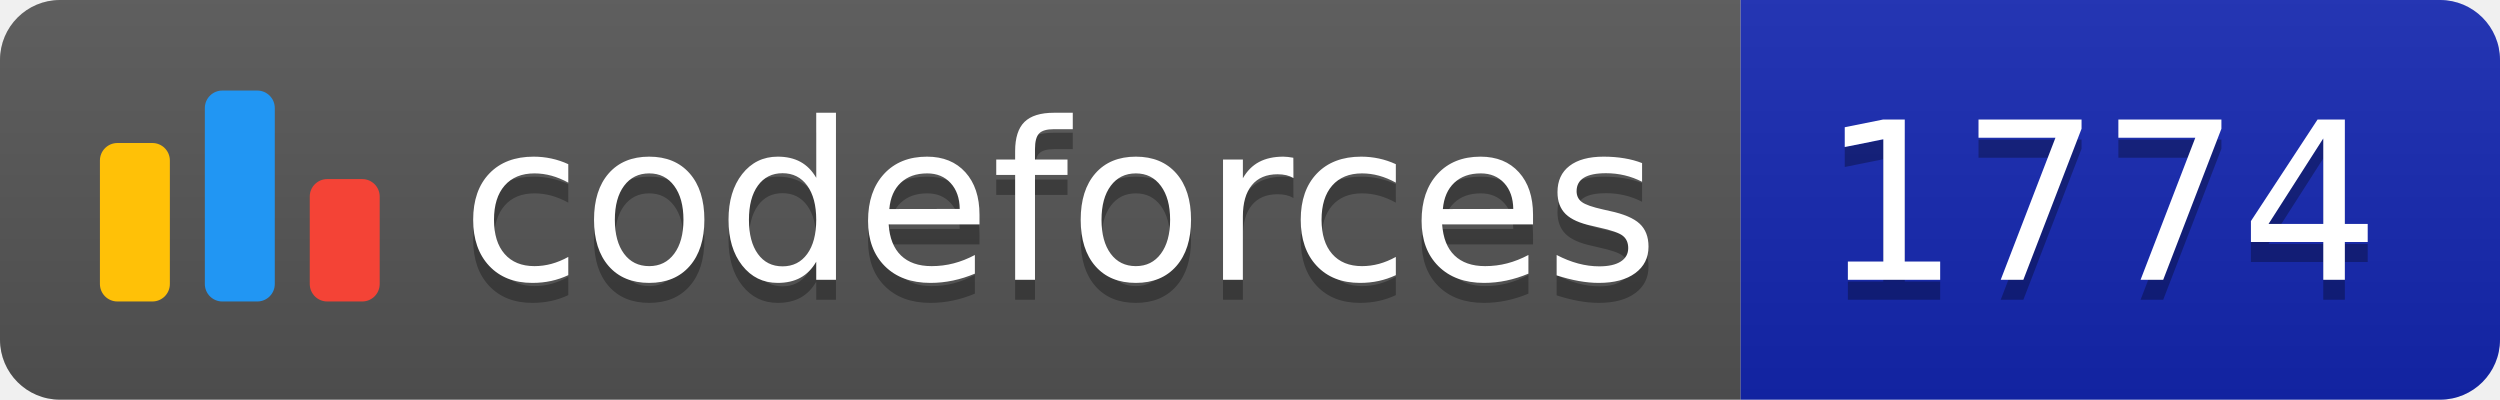
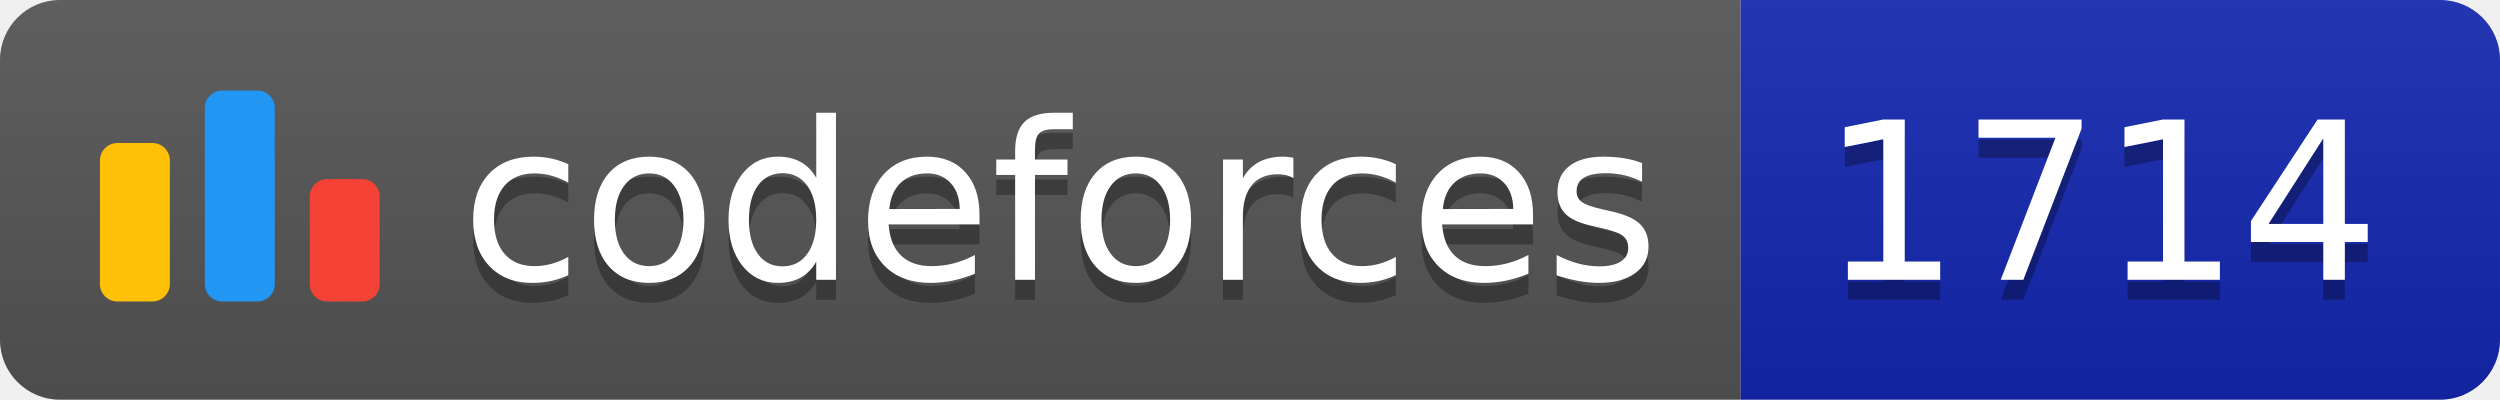
<svg xmlns="http://www.w3.org/2000/svg" width="125.1" height="20">
  <linearGradient id="smooth" x2="0" y2="100%">
    <stop offset="0" stop-color="#bbb" stop-opacity=".1" />
    <stop offset="1" stop-opacity=".1" />
  </linearGradient>
  <clipPath id="round">
    <rect width="125.1" height="20" rx="3" fill="#fff" />
  </clipPath>
  <g clip-path="url(#round)">
    <rect width="87.1" height="20" fill="#555" />
    <rect x="87.1" width="38.0" height="20" fill="#1427B2" />
    <rect width="125.1" height="20" fill="url(#smooth)" />
  </g>
  <g fill="#fff" text-anchor="middle" font-family="DejaVu Sans,Verdana,Geneva,sans-serif" font-size="110">
    <svg x="5" y="3" class="logo" width="14" height="14" viewBox="0 0 32 25" fill="none">
      <rect y="6" width="8" height="18.125" rx="2" fill="#FFC107" />
      <rect x="24" y="10.125" width="8" height="14" rx="2" fill="#F44336" />
      <rect x="12" width="8" height="24.125" rx="2" fill="#2196F3" />
    </svg>
    <text x="530.5" y="150" fill="#010101" fill-opacity=".3" transform="scale(0.1)" textLength="601.0" lengthAdjust="spacing">codeforces
        </text>
    <text x="530.5" y="140" transform="scale(0.1)" textLength="601.0" lengthAdjust="spacing">codeforces</text>
-     <text x="1051.0" y="150" fill="#010101" fill-opacity=".3" transform="scale(0.1)" textLength="280.0" lengthAdjust="spacing">1774
+     <text x="1051.0" y="150" fill="#010101" fill-opacity=".3" transform="scale(0.1)" textLength="280.0" lengthAdjust="spacing">1714
        </text>
-     <text x="1051.0" y="140" transform="scale(0.1)" textLength="280.0" lengthAdjust="spacing">1774</text>
+     <text x="1051.0" y="140" transform="scale(0.1)" textLength="280.0" lengthAdjust="spacing">1714</text>
  </g>
</svg>
